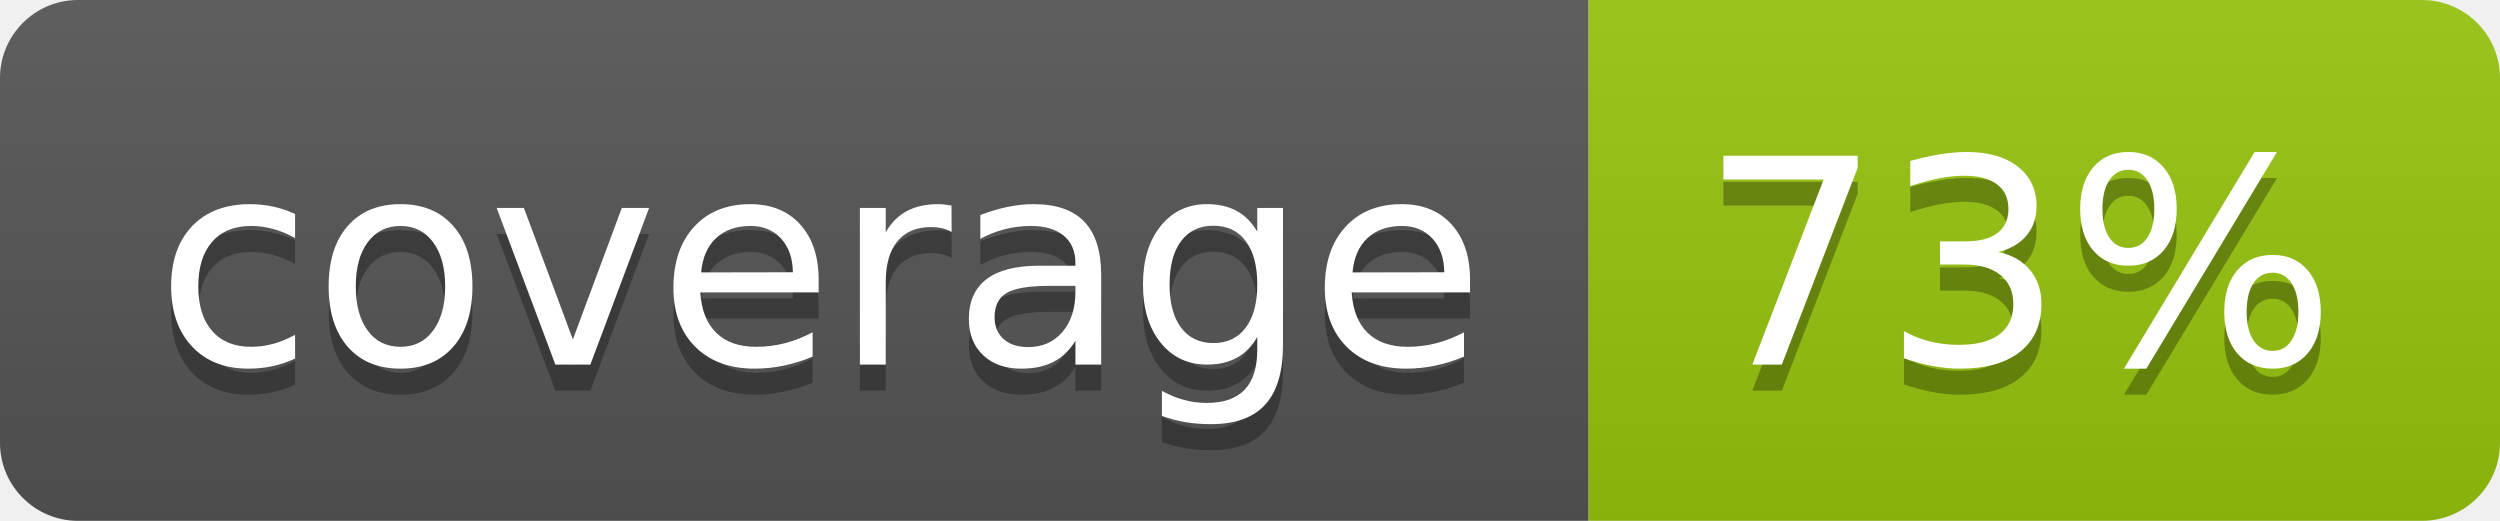
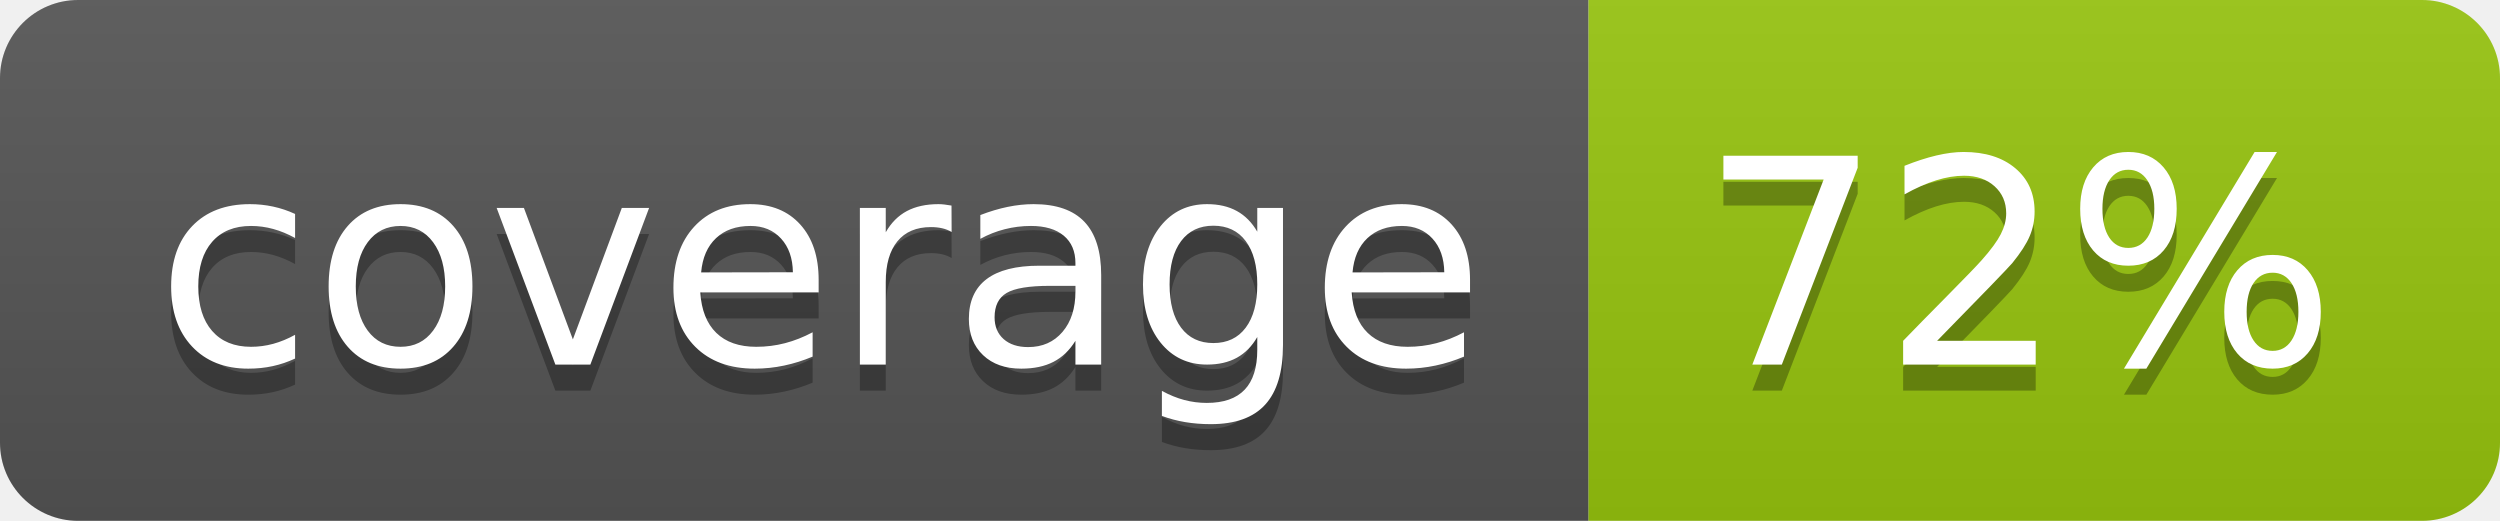
<svg xmlns="http://www.w3.org/2000/svg" width="96" height="20">
  <linearGradient id="b" x2="0" y2="100%">
    <stop offset="0" stop-color="#bbb" stop-opacity=".1" />
    <stop offset="1" stop-opacity=".1" />
  </linearGradient>
  <clipPath id="a">
    <rect width="96" height="20" rx="3" fill="#fff" />
  </clipPath>
  <g clip-path="url(#a)">
    <path fill="#555" d="M0 0h61v20H0z" />
    <path fill="#97C50F" d="M61 0h35v20H61z" />
    <path fill="url(#b)" d="M0 0h96v20H0z" />
  </g>
  <g fill="#fff" text-anchor="middle" font-family="DejaVu Sans,Verdana,Geneva,sans-serif" font-size="110">
    <text x="315" y="150" fill="#010101" fill-opacity=".3" transform="scale(.1)" textLength="510">coverage</text>
    <text x="315" y="140" transform="scale(.1)" textLength="510">coverage</text>
-     <text x="775" y="150" fill="#010101" fill-opacity=".3" transform="scale(.1)" textLength="250">73%</text>
-     <text x="775" y="140" transform="scale(.1)" textLength="250">73%</text>
+     <text x="775" y="150" fill="#010101" fill-opacity=".3" transform="scale(.1)" textLength="250">72%</text>
+     <text x="775" y="140" transform="scale(.1)" textLength="250">72%</text>
  </g>
</svg>
